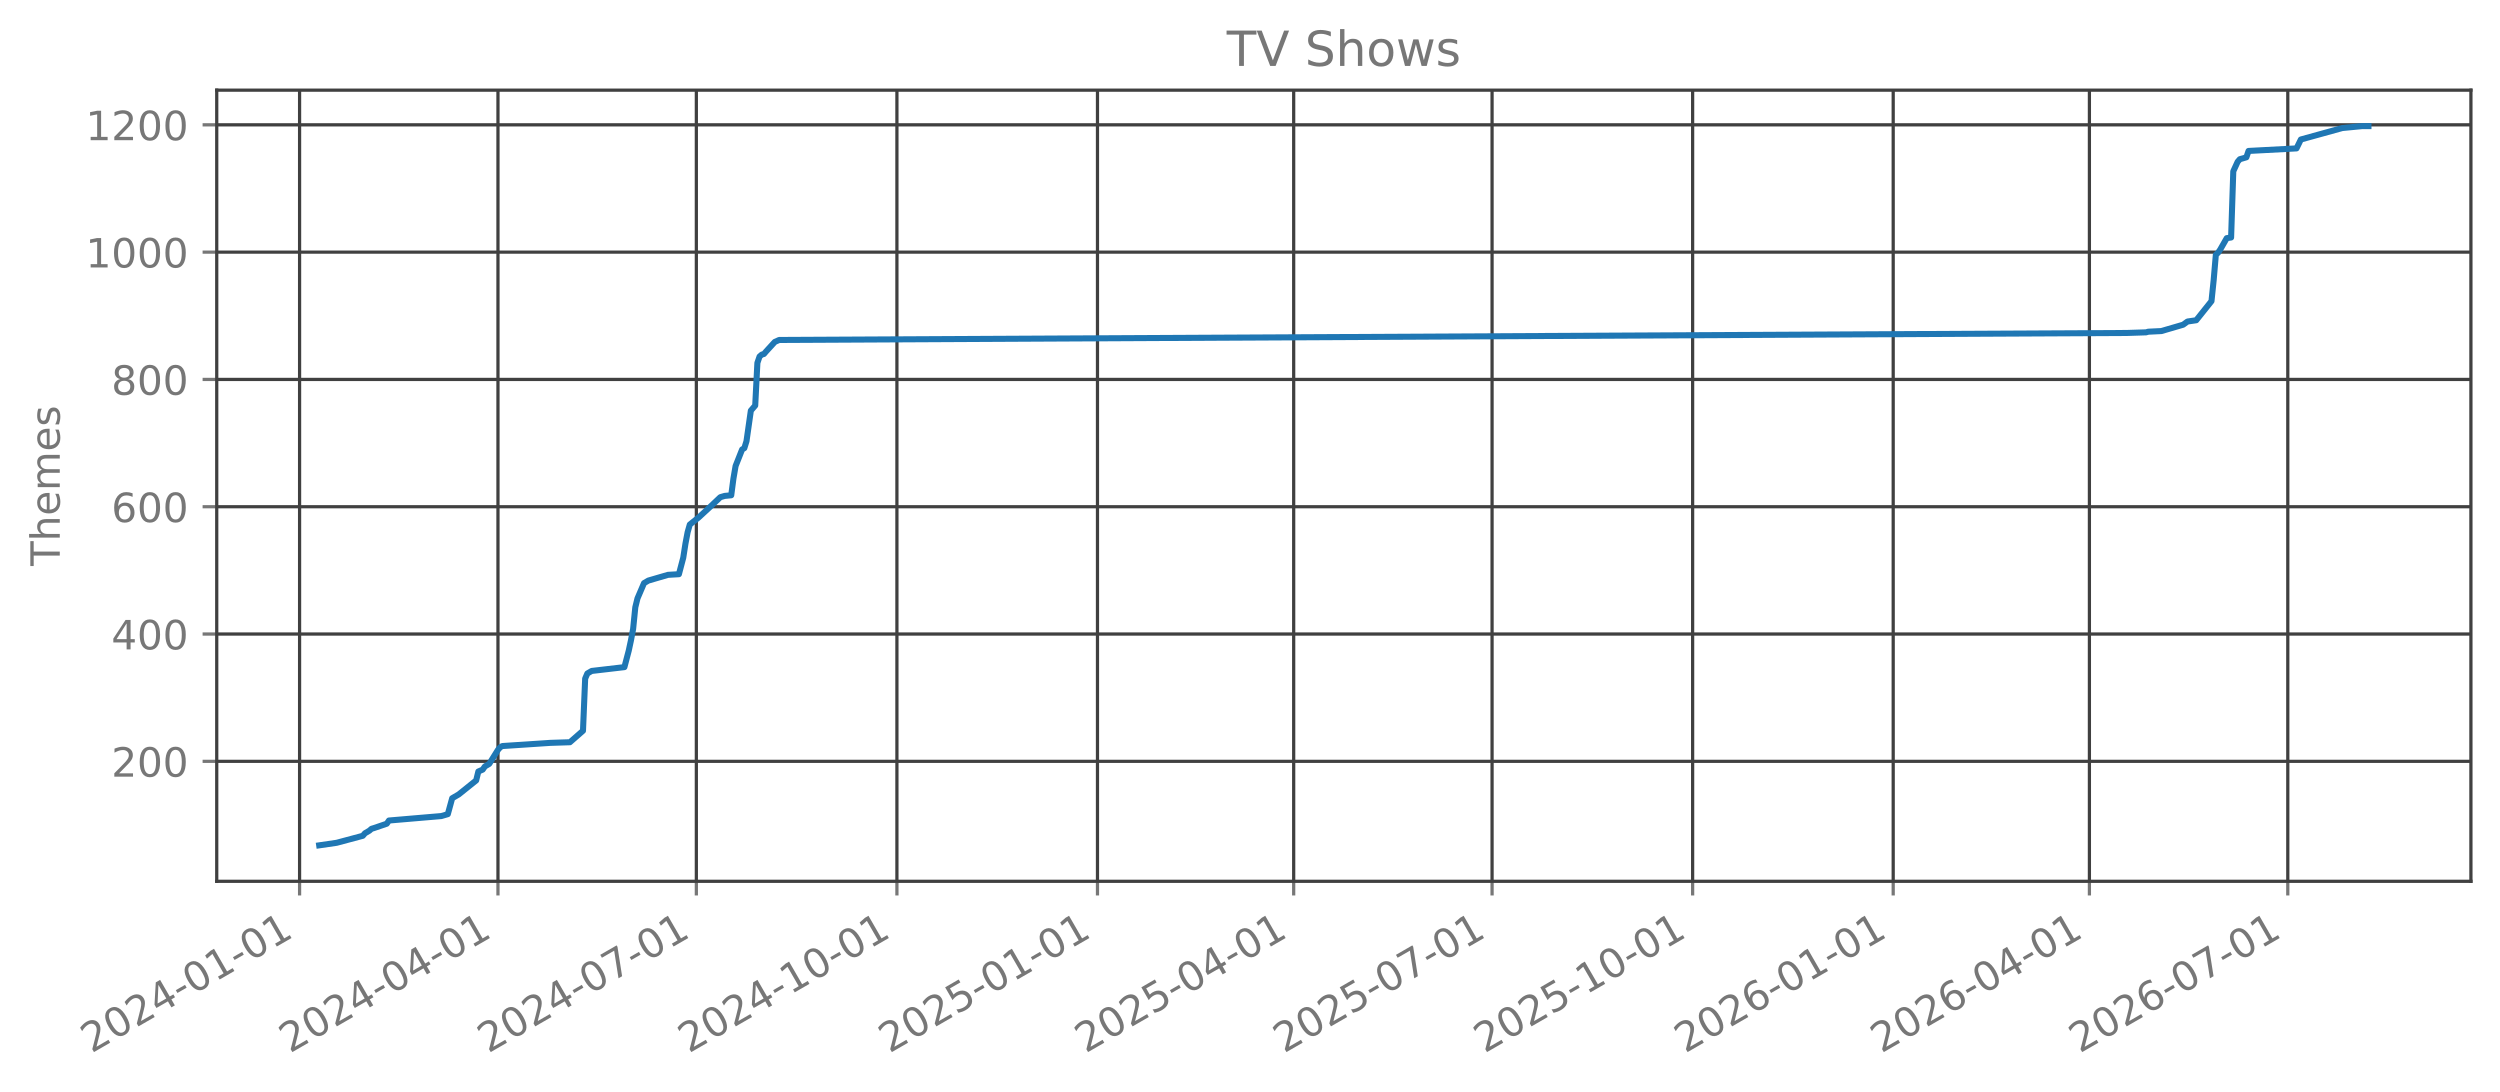
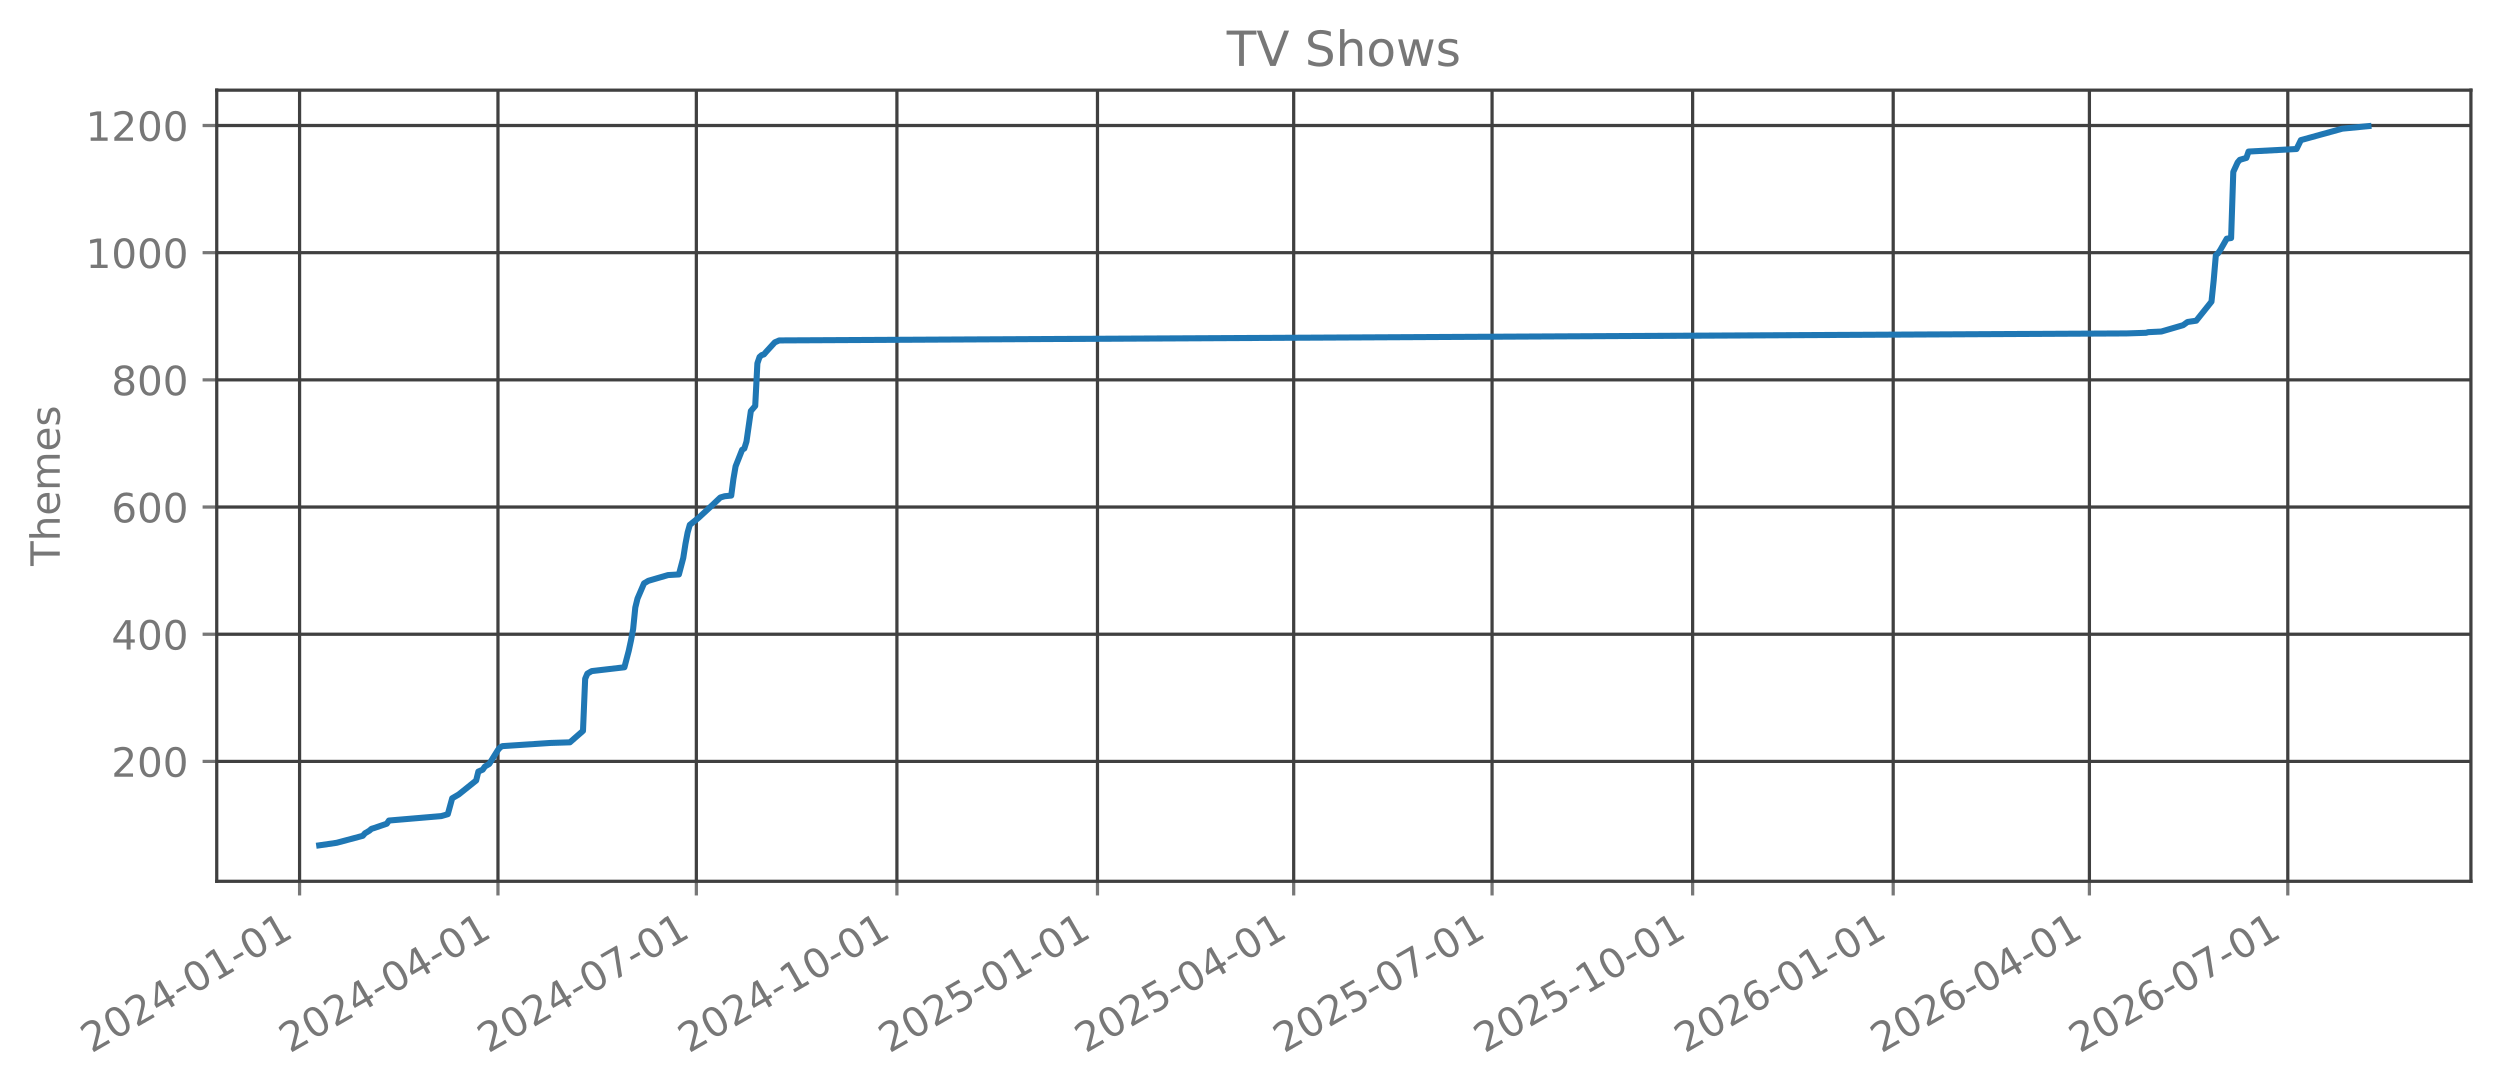
<svg xmlns="http://www.w3.org/2000/svg" xmlns:xlink="http://www.w3.org/1999/xlink" width="618.851pt" height="270.076pt" viewBox="0 0 618.851 270.076" version="1.1">
  <defs>
    <style type="text/css">*{stroke-linejoin: round; stroke-linecap: butt}</style>
  </defs>
  <g id="figure_1">
    <g id="patch_1">
      <path d="M 0 270.076  L 618.851 270.076  L 618.851 -0  L 0 -0  L 0 270.076  z " style="fill: none; opacity: 0" />
    </g>
    <g id="axes_1">
      <g id="patch_2">
        <path d="M 53.651 218.158  L 611.651 218.158  L 611.651 22.318  L 53.651 22.318  L 53.651 218.158  z " style="fill: none; opacity: 0" />
      </g>
      <g id="matplotlib.axis_1">
        <g id="xtick_1">
          <g id="line2d_1">
-             <path d="M 74.158 218.158  L 74.158 22.318  " clip-path="url(#p94751a7f54)" style="fill: none; stroke: #404040; stroke-width: 0.8; stroke-linecap: square" />
+             <path d="M 74.158 218.158  L 74.158 22.318  " clip-path="url(#pb9411ba338)" style="fill: none; stroke: #404040; stroke-width: 0.8; stroke-linecap: square" />
          </g>
          <g id="line2d_2">
            <defs>
-               <path id="me06cb12d70" d="M 0 0  L 0 3.5  " style="stroke: #777777; stroke-width: 0.8" />
+               <path id="m8f388206f5" d="M 0 0  L 0 3.5  " style="stroke: #777777; stroke-width: 0.8" />
            </defs>
            <g>
-               <use xlink:href="#me06cb12d70" x="74.158" y="218.158" style="fill: #777777; stroke: #777777; stroke-width: 0.8" />
+               <use xlink:href="#m8f388206f5" x="74.158" y="218.158" style="fill: #777777; stroke: #777777; stroke-width: 0.8" />
            </g>
          </g>
          <g id="text_1">
            <g style="fill: #777777" transform="translate(22.62677 260.7957) rotate(-30) scale(0.1 -0.1)">
              <defs>
                <path id="DejaVuSans-15" d="M 1228 531  L 3431 531  L 3431 0  L 469 0  L 469 531  Q 828 903 1448 1529  Q 2069 2156 2228 2338  Q 2531 2678 2651 2914  Q 2772 3150 2772 3378  Q 2772 3750 2511 3984  Q 2250 4219 1831 4219  Q 1534 4219 1204 4116  Q 875 4013 500 3803  L 500 4441  Q 881 4594 1212 4672  Q 1544 4750 1819 4750  Q 2544 4750 2975 4387  Q 3406 4025 3406 3419  Q 3406 3131 3298 2873  Q 3191 2616 2906 2266  Q 2828 2175 2409 1742  Q 1991 1309 1228 531  z " transform="scale(0.015625)" />
                <path id="DejaVuSans-13" d="M 2034 4250  Q 1547 4250 1301 3770  Q 1056 3291 1056 2328  Q 1056 1369 1301 889  Q 1547 409 2034 409  Q 2525 409 2770 889  Q 3016 1369 3016 2328  Q 3016 3291 2770 3770  Q 2525 4250 2034 4250  z M 2034 4750  Q 2819 4750 3233 4129  Q 3647 3509 3647 2328  Q 3647 1150 3233 529  Q 2819 -91 2034 -91  Q 1250 -91 836 529  Q 422 1150 422 2328  Q 422 3509 836 4129  Q 1250 4750 2034 4750  z " transform="scale(0.015625)" />
                <path id="DejaVuSans-17" d="M 2419 4116  L 825 1625  L 2419 1625  L 2419 4116  z M 2253 4666  L 3047 4666  L 3047 1625  L 3713 1625  L 3713 1100  L 3047 1100  L 3047 0  L 2419 0  L 2419 1100  L 313 1100  L 313 1709  L 2253 4666  z " transform="scale(0.015625)" />
                <path id="DejaVuSans-10" d="M 313 2009  L 1997 2009  L 1997 1497  L 313 1497  L 313 2009  z " transform="scale(0.015625)" />
                <path id="DejaVuSans-14" d="M 794 531  L 1825 531  L 1825 4091  L 703 3866  L 703 4441  L 1819 4666  L 2450 4666  L 2450 531  L 3481 531  L 3481 0  L 794 0  L 794 531  z " transform="scale(0.015625)" />
              </defs>
              <use xlink:href="#DejaVuSans-15" />
              <use xlink:href="#DejaVuSans-13" transform="translate(63.625 0)" />
              <use xlink:href="#DejaVuSans-15" transform="translate(127.25 0)" />
              <use xlink:href="#DejaVuSans-17" transform="translate(190.875 0)" />
              <use xlink:href="#DejaVuSans-10" transform="translate(254.5 0)" />
              <use xlink:href="#DejaVuSans-13" transform="translate(290.5781 0)" />
              <use xlink:href="#DejaVuSans-14" transform="translate(354.2031 0)" />
              <use xlink:href="#DejaVuSans-10" transform="translate(417.8281 0)" />
              <use xlink:href="#DejaVuSans-13" transform="translate(453.9062 0)" />
              <use xlink:href="#DejaVuSans-14" transform="translate(517.5312 0)" />
            </g>
          </g>
        </g>
        <g id="xtick_2">
          <g id="line2d_3">
-             <path d="M 123.266 218.158  L 123.266 22.318  " clip-path="url(#p94751a7f54)" style="fill: none; stroke: #404040; stroke-width: 0.8; stroke-linecap: square" />
+             <path d="M 123.266 218.158  L 123.266 22.318  " clip-path="url(#pb9411ba338)" style="fill: none; stroke: #404040; stroke-width: 0.8; stroke-linecap: square" />
          </g>
          <g id="line2d_4">
            <g>
-               <use xlink:href="#me06cb12d70" x="123.266" y="218.158" style="fill: #777777; stroke: #777777; stroke-width: 0.8" />
+               <use xlink:href="#m8f388206f5" x="123.266" y="218.158" style="fill: #777777; stroke: #777777; stroke-width: 0.8" />
            </g>
          </g>
          <g id="text_2">
            <g style="fill: #777777" transform="translate(71.73509 260.7957) rotate(-30) scale(0.1 -0.1)">
              <use xlink:href="#DejaVuSans-15" />
              <use xlink:href="#DejaVuSans-13" transform="translate(63.625 0)" />
              <use xlink:href="#DejaVuSans-15" transform="translate(127.25 0)" />
              <use xlink:href="#DejaVuSans-17" transform="translate(190.875 0)" />
              <use xlink:href="#DejaVuSans-10" transform="translate(254.5 0)" />
              <use xlink:href="#DejaVuSans-13" transform="translate(290.5781 0)" />
              <use xlink:href="#DejaVuSans-17" transform="translate(354.2031 0)" />
              <use xlink:href="#DejaVuSans-10" transform="translate(417.8281 0)" />
              <use xlink:href="#DejaVuSans-13" transform="translate(453.9062 0)" />
              <use xlink:href="#DejaVuSans-14" transform="translate(517.5312 0)" />
            </g>
          </g>
        </g>
        <g id="xtick_3">
          <g id="line2d_5">
-             <path d="M 172.374 218.158  L 172.374 22.318  " clip-path="url(#p94751a7f54)" style="fill: none; stroke: #404040; stroke-width: 0.8; stroke-linecap: square" />
+             <path d="M 172.374 218.158  L 172.374 22.318  " clip-path="url(#pb9411ba338)" style="fill: none; stroke: #404040; stroke-width: 0.8; stroke-linecap: square" />
          </g>
          <g id="line2d_6">
            <g>
-               <use xlink:href="#me06cb12d70" x="172.374" y="218.158" style="fill: #777777; stroke: #777777; stroke-width: 0.8" />
+               <use xlink:href="#m8f388206f5" x="172.374" y="218.158" style="fill: #777777; stroke: #777777; stroke-width: 0.8" />
            </g>
          </g>
          <g id="text_3">
            <g style="fill: #777777" transform="translate(120.8434 260.7957) rotate(-30) scale(0.1 -0.1)">
              <defs>
                <path id="DejaVuSans-1a" d="M 525 4666  L 3525 4666  L 3525 4397  L 1831 0  L 1172 0  L 2766 4134  L 525 4134  L 525 4666  z " transform="scale(0.015625)" />
              </defs>
              <use xlink:href="#DejaVuSans-15" />
              <use xlink:href="#DejaVuSans-13" transform="translate(63.625 0)" />
              <use xlink:href="#DejaVuSans-15" transform="translate(127.25 0)" />
              <use xlink:href="#DejaVuSans-17" transform="translate(190.875 0)" />
              <use xlink:href="#DejaVuSans-10" transform="translate(254.5 0)" />
              <use xlink:href="#DejaVuSans-13" transform="translate(290.5781 0)" />
              <use xlink:href="#DejaVuSans-1a" transform="translate(354.2031 0)" />
              <use xlink:href="#DejaVuSans-10" transform="translate(417.8281 0)" />
              <use xlink:href="#DejaVuSans-13" transform="translate(453.9062 0)" />
              <use xlink:href="#DejaVuSans-14" transform="translate(517.5312 0)" />
            </g>
          </g>
        </g>
        <g id="xtick_4">
          <g id="line2d_7">
-             <path d="M 222.022 218.158  L 222.022 22.318  " clip-path="url(#p94751a7f54)" style="fill: none; stroke: #404040; stroke-width: 0.8; stroke-linecap: square" />
+             <path d="M 222.022 218.158  L 222.022 22.318  " clip-path="url(#pb9411ba338)" style="fill: none; stroke: #404040; stroke-width: 0.8; stroke-linecap: square" />
          </g>
          <g id="line2d_8">
            <g>
-               <use xlink:href="#me06cb12d70" x="222.022" y="218.158" style="fill: #777777; stroke: #777777; stroke-width: 0.8" />
+               <use xlink:href="#m8f388206f5" x="222.022" y="218.158" style="fill: #777777; stroke: #777777; stroke-width: 0.8" />
            </g>
          </g>
          <g id="text_4">
            <g style="fill: #777777" transform="translate(170.4914 260.7957) rotate(-30) scale(0.1 -0.1)">
              <use xlink:href="#DejaVuSans-15" />
              <use xlink:href="#DejaVuSans-13" transform="translate(63.625 0)" />
              <use xlink:href="#DejaVuSans-15" transform="translate(127.25 0)" />
              <use xlink:href="#DejaVuSans-17" transform="translate(190.875 0)" />
              <use xlink:href="#DejaVuSans-10" transform="translate(254.5 0)" />
              <use xlink:href="#DejaVuSans-14" transform="translate(290.5781 0)" />
              <use xlink:href="#DejaVuSans-13" transform="translate(354.2031 0)" />
              <use xlink:href="#DejaVuSans-10" transform="translate(417.8281 0)" />
              <use xlink:href="#DejaVuSans-13" transform="translate(453.9062 0)" />
              <use xlink:href="#DejaVuSans-14" transform="translate(517.5312 0)" />
            </g>
          </g>
        </g>
        <g id="xtick_5">
          <g id="line2d_9">
-             <path d="M 271.67 218.158  L 271.67 22.318  " clip-path="url(#p94751a7f54)" style="fill: none; stroke: #404040; stroke-width: 0.8; stroke-linecap: square" />
+             <path d="M 271.67 218.158  L 271.67 22.318  " clip-path="url(#pb9411ba338)" style="fill: none; stroke: #404040; stroke-width: 0.8; stroke-linecap: square" />
          </g>
          <g id="line2d_10">
            <g>
-               <use xlink:href="#me06cb12d70" x="271.67" y="218.158" style="fill: #777777; stroke: #777777; stroke-width: 0.8" />
+               <use xlink:href="#m8f388206f5" x="271.67" y="218.158" style="fill: #777777; stroke: #777777; stroke-width: 0.8" />
            </g>
          </g>
          <g id="text_5">
            <g style="fill: #777777" transform="translate(220.1393 260.7957) rotate(-30) scale(0.1 -0.1)">
              <defs>
                <path id="DejaVuSans-18" d="M 691 4666  L 3169 4666  L 3169 4134  L 1269 4134  L 1269 2991  Q 1406 3038 1543 3061  Q 1681 3084 1819 3084  Q 2600 3084 3056 2656  Q 3513 2228 3513 1497  Q 3513 744 3044 326  Q 2575 -91 1722 -91  Q 1428 -91 1123 -41  Q 819 9 494 109  L 494 744  Q 775 591 1075 516  Q 1375 441 1709 441  Q 2250 441 2565 725  Q 2881 1009 2881 1497  Q 2881 1984 2565 2268  Q 2250 2553 1709 2553  Q 1456 2553 1204 2497  Q 953 2441 691 2322  L 691 4666  z " transform="scale(0.015625)" />
              </defs>
              <use xlink:href="#DejaVuSans-15" />
              <use xlink:href="#DejaVuSans-13" transform="translate(63.625 0)" />
              <use xlink:href="#DejaVuSans-15" transform="translate(127.25 0)" />
              <use xlink:href="#DejaVuSans-18" transform="translate(190.875 0)" />
              <use xlink:href="#DejaVuSans-10" transform="translate(254.5 0)" />
              <use xlink:href="#DejaVuSans-13" transform="translate(290.5781 0)" />
              <use xlink:href="#DejaVuSans-14" transform="translate(354.2031 0)" />
              <use xlink:href="#DejaVuSans-10" transform="translate(417.8281 0)" />
              <use xlink:href="#DejaVuSans-13" transform="translate(453.9062 0)" />
              <use xlink:href="#DejaVuSans-14" transform="translate(517.5312 0)" />
            </g>
          </g>
        </g>
        <g id="xtick_6">
          <g id="line2d_11">
-             <path d="M 320.239 218.158  L 320.239 22.318  " clip-path="url(#p94751a7f54)" style="fill: none; stroke: #404040; stroke-width: 0.8; stroke-linecap: square" />
+             <path d="M 320.239 218.158  L 320.239 22.318  " clip-path="url(#pb9411ba338)" style="fill: none; stroke: #404040; stroke-width: 0.8; stroke-linecap: square" />
          </g>
          <g id="line2d_12">
            <g>
-               <use xlink:href="#me06cb12d70" x="320.239" y="218.158" style="fill: #777777; stroke: #777777; stroke-width: 0.8" />
+               <use xlink:href="#m8f388206f5" x="320.239" y="218.158" style="fill: #777777; stroke: #777777; stroke-width: 0.8" />
            </g>
          </g>
          <g id="text_6">
            <g style="fill: #777777" transform="translate(268.708 260.7957) rotate(-30) scale(0.1 -0.1)">
              <use xlink:href="#DejaVuSans-15" />
              <use xlink:href="#DejaVuSans-13" transform="translate(63.625 0)" />
              <use xlink:href="#DejaVuSans-15" transform="translate(127.25 0)" />
              <use xlink:href="#DejaVuSans-18" transform="translate(190.875 0)" />
              <use xlink:href="#DejaVuSans-10" transform="translate(254.5 0)" />
              <use xlink:href="#DejaVuSans-13" transform="translate(290.5781 0)" />
              <use xlink:href="#DejaVuSans-17" transform="translate(354.2031 0)" />
              <use xlink:href="#DejaVuSans-10" transform="translate(417.8281 0)" />
              <use xlink:href="#DejaVuSans-13" transform="translate(453.9062 0)" />
              <use xlink:href="#DejaVuSans-14" transform="translate(517.5312 0)" />
            </g>
          </g>
        </g>
        <g id="xtick_7">
          <g id="line2d_13">
-             <path d="M 369.347 218.158  L 369.347 22.318  " clip-path="url(#p94751a7f54)" style="fill: none; stroke: #404040; stroke-width: 0.8; stroke-linecap: square" />
+             <path d="M 369.347 218.158  L 369.347 22.318  " clip-path="url(#pb9411ba338)" style="fill: none; stroke: #404040; stroke-width: 0.8; stroke-linecap: square" />
          </g>
          <g id="line2d_14">
            <g>
-               <use xlink:href="#me06cb12d70" x="369.347" y="218.158" style="fill: #777777; stroke: #777777; stroke-width: 0.8" />
+               <use xlink:href="#m8f388206f5" x="369.347" y="218.158" style="fill: #777777; stroke: #777777; stroke-width: 0.8" />
            </g>
          </g>
          <g id="text_7">
            <g style="fill: #777777" transform="translate(317.8163 260.7957) rotate(-30) scale(0.1 -0.1)">
              <use xlink:href="#DejaVuSans-15" />
              <use xlink:href="#DejaVuSans-13" transform="translate(63.625 0)" />
              <use xlink:href="#DejaVuSans-15" transform="translate(127.25 0)" />
              <use xlink:href="#DejaVuSans-18" transform="translate(190.875 0)" />
              <use xlink:href="#DejaVuSans-10" transform="translate(254.5 0)" />
              <use xlink:href="#DejaVuSans-13" transform="translate(290.5781 0)" />
              <use xlink:href="#DejaVuSans-1a" transform="translate(354.2031 0)" />
              <use xlink:href="#DejaVuSans-10" transform="translate(417.8281 0)" />
              <use xlink:href="#DejaVuSans-13" transform="translate(453.9062 0)" />
              <use xlink:href="#DejaVuSans-14" transform="translate(517.5312 0)" />
            </g>
          </g>
        </g>
        <g id="xtick_8">
          <g id="line2d_15">
-             <path d="M 418.995 218.158  L 418.995 22.318  " clip-path="url(#p94751a7f54)" style="fill: none; stroke: #404040; stroke-width: 0.8; stroke-linecap: square" />
+             <path d="M 418.995 218.158  L 418.995 22.318  " clip-path="url(#pb9411ba338)" style="fill: none; stroke: #404040; stroke-width: 0.8; stroke-linecap: square" />
          </g>
          <g id="line2d_16">
            <g>
-               <use xlink:href="#me06cb12d70" x="418.995" y="218.158" style="fill: #777777; stroke: #777777; stroke-width: 0.8" />
+               <use xlink:href="#m8f388206f5" x="418.995" y="218.158" style="fill: #777777; stroke: #777777; stroke-width: 0.8" />
            </g>
          </g>
          <g id="text_8">
            <g style="fill: #777777" transform="translate(367.4643 260.7957) rotate(-30) scale(0.1 -0.1)">
              <use xlink:href="#DejaVuSans-15" />
              <use xlink:href="#DejaVuSans-13" transform="translate(63.625 0)" />
              <use xlink:href="#DejaVuSans-15" transform="translate(127.25 0)" />
              <use xlink:href="#DejaVuSans-18" transform="translate(190.875 0)" />
              <use xlink:href="#DejaVuSans-10" transform="translate(254.5 0)" />
              <use xlink:href="#DejaVuSans-14" transform="translate(290.5781 0)" />
              <use xlink:href="#DejaVuSans-13" transform="translate(354.2031 0)" />
              <use xlink:href="#DejaVuSans-10" transform="translate(417.8281 0)" />
              <use xlink:href="#DejaVuSans-13" transform="translate(453.9062 0)" />
              <use xlink:href="#DejaVuSans-14" transform="translate(517.5312 0)" />
            </g>
          </g>
        </g>
        <g id="xtick_9">
          <g id="line2d_17">
-             <path d="M 468.643 218.158  L 468.643 22.318  " clip-path="url(#p94751a7f54)" style="fill: none; stroke: #404040; stroke-width: 0.8; stroke-linecap: square" />
+             <path d="M 468.643 218.158  L 468.643 22.318  " clip-path="url(#pb9411ba338)" style="fill: none; stroke: #404040; stroke-width: 0.8; stroke-linecap: square" />
          </g>
          <g id="line2d_18">
            <g>
-               <use xlink:href="#me06cb12d70" x="468.643" y="218.158" style="fill: #777777; stroke: #777777; stroke-width: 0.8" />
+               <use xlink:href="#m8f388206f5" x="468.643" y="218.158" style="fill: #777777; stroke: #777777; stroke-width: 0.8" />
            </g>
          </g>
          <g id="text_9">
            <g style="fill: #777777" transform="translate(417.1123 260.7957) rotate(-30) scale(0.1 -0.1)">
              <defs>
                <path id="DejaVuSans-19" d="M 2113 2584  Q 1688 2584 1439 2293  Q 1191 2003 1191 1497  Q 1191 994 1439 701  Q 1688 409 2113 409  Q 2538 409 2786 701  Q 3034 994 3034 1497  Q 3034 2003 2786 2293  Q 2538 2584 2113 2584  z M 3366 4563  L 3366 3988  Q 3128 4100 2886 4159  Q 2644 4219 2406 4219  Q 1781 4219 1451 3797  Q 1122 3375 1075 2522  Q 1259 2794 1537 2939  Q 1816 3084 2150 3084  Q 2853 3084 3261 2657  Q 3669 2231 3669 1497  Q 3669 778 3244 343  Q 2819 -91 2113 -91  Q 1303 -91 875 529  Q 447 1150 447 2328  Q 447 3434 972 4092  Q 1497 4750 2381 4750  Q 2619 4750 2861 4703  Q 3103 4656 3366 4563  z " transform="scale(0.015625)" />
              </defs>
              <use xlink:href="#DejaVuSans-15" />
              <use xlink:href="#DejaVuSans-13" transform="translate(63.625 0)" />
              <use xlink:href="#DejaVuSans-15" transform="translate(127.25 0)" />
              <use xlink:href="#DejaVuSans-19" transform="translate(190.875 0)" />
              <use xlink:href="#DejaVuSans-10" transform="translate(254.5 0)" />
              <use xlink:href="#DejaVuSans-13" transform="translate(290.5781 0)" />
              <use xlink:href="#DejaVuSans-14" transform="translate(354.2031 0)" />
              <use xlink:href="#DejaVuSans-10" transform="translate(417.8281 0)" />
              <use xlink:href="#DejaVuSans-13" transform="translate(453.9062 0)" />
              <use xlink:href="#DejaVuSans-14" transform="translate(517.5312 0)" />
            </g>
          </g>
        </g>
        <g id="xtick_10">
          <g id="line2d_19">
-             <path d="M 517.212 218.158  L 517.212 22.318  " clip-path="url(#p94751a7f54)" style="fill: none; stroke: #404040; stroke-width: 0.8; stroke-linecap: square" />
+             <path d="M 517.212 218.158  L 517.212 22.318  " clip-path="url(#pb9411ba338)" style="fill: none; stroke: #404040; stroke-width: 0.8; stroke-linecap: square" />
          </g>
          <g id="line2d_20">
            <g>
-               <use xlink:href="#me06cb12d70" x="517.212" y="218.158" style="fill: #777777; stroke: #777777; stroke-width: 0.8" />
+               <use xlink:href="#m8f388206f5" x="517.212" y="218.158" style="fill: #777777; stroke: #777777; stroke-width: 0.8" />
            </g>
          </g>
          <g id="text_10">
            <g style="fill: #777777" transform="translate(465.6809 260.7957) rotate(-30) scale(0.1 -0.1)">
              <use xlink:href="#DejaVuSans-15" />
              <use xlink:href="#DejaVuSans-13" transform="translate(63.625 0)" />
              <use xlink:href="#DejaVuSans-15" transform="translate(127.25 0)" />
              <use xlink:href="#DejaVuSans-19" transform="translate(190.875 0)" />
              <use xlink:href="#DejaVuSans-10" transform="translate(254.5 0)" />
              <use xlink:href="#DejaVuSans-13" transform="translate(290.5781 0)" />
              <use xlink:href="#DejaVuSans-17" transform="translate(354.2031 0)" />
              <use xlink:href="#DejaVuSans-10" transform="translate(417.8281 0)" />
              <use xlink:href="#DejaVuSans-13" transform="translate(453.9062 0)" />
              <use xlink:href="#DejaVuSans-14" transform="translate(517.5312 0)" />
            </g>
          </g>
        </g>
        <g id="xtick_11">
          <g id="line2d_21">
-             <path d="M 566.32 218.158  L 566.32 22.318  " clip-path="url(#p94751a7f54)" style="fill: none; stroke: #404040; stroke-width: 0.8; stroke-linecap: square" />
+             <path d="M 566.32 218.158  L 566.32 22.318  " clip-path="url(#pb9411ba338)" style="fill: none; stroke: #404040; stroke-width: 0.8; stroke-linecap: square" />
          </g>
          <g id="line2d_22">
            <g>
-               <use xlink:href="#me06cb12d70" x="566.32" y="218.158" style="fill: #777777; stroke: #777777; stroke-width: 0.8" />
+               <use xlink:href="#m8f388206f5" x="566.32" y="218.158" style="fill: #777777; stroke: #777777; stroke-width: 0.8" />
            </g>
          </g>
          <g id="text_11">
            <g style="fill: #777777" transform="translate(514.7892 260.7957) rotate(-30) scale(0.1 -0.1)">
              <use xlink:href="#DejaVuSans-15" />
              <use xlink:href="#DejaVuSans-13" transform="translate(63.625 0)" />
              <use xlink:href="#DejaVuSans-15" transform="translate(127.25 0)" />
              <use xlink:href="#DejaVuSans-19" transform="translate(190.875 0)" />
              <use xlink:href="#DejaVuSans-10" transform="translate(254.5 0)" />
              <use xlink:href="#DejaVuSans-13" transform="translate(290.5781 0)" />
              <use xlink:href="#DejaVuSans-1a" transform="translate(354.2031 0)" />
              <use xlink:href="#DejaVuSans-10" transform="translate(417.8281 0)" />
              <use xlink:href="#DejaVuSans-13" transform="translate(453.9062 0)" />
              <use xlink:href="#DejaVuSans-14" transform="translate(517.5312 0)" />
            </g>
          </g>
        </g>
      </g>
      <g id="matplotlib.axis_2">
        <g id="ytick_1">
          <g id="line2d_23">
-             <path d="M 53.651 188.459  L 611.651 188.459  " clip-path="url(#p94751a7f54)" style="fill: none; stroke: #404040; stroke-width: 0.8; stroke-linecap: square" />
+             <path d="M 53.651 188.478  L 611.651 188.478  " clip-path="url(#pb9411ba338)" style="fill: none; stroke: #404040; stroke-width: 0.8; stroke-linecap: square" />
          </g>
          <g id="line2d_24">
            <defs>
-               <path id="m563d25a6b6" d="M 0 0  L -3.5 0  " style="stroke: #777777; stroke-width: 0.8" />
+               <path id="m1d74de0da1" d="M 0 0  L -3.5 0  " style="stroke: #777777; stroke-width: 0.8" />
            </defs>
            <g>
-               <use xlink:href="#m563d25a6b6" x="53.651" y="188.459" style="fill: #777777; stroke: #777777; stroke-width: 0.8" />
+               <use xlink:href="#m1d74de0da1" x="53.651" y="188.478" style="fill: #777777; stroke: #777777; stroke-width: 0.8" />
            </g>
          </g>
          <g id="text_12">
-             <g style="fill: #777777" transform="translate(27.56328 192.258) scale(0.1 -0.1)">
+             <g style="fill: #777777" transform="translate(27.56328 192.2764) scale(0.1 -0.1)">
              <use xlink:href="#DejaVuSans-15" />
              <use xlink:href="#DejaVuSans-13" transform="translate(63.625 0)" />
              <use xlink:href="#DejaVuSans-13" transform="translate(127.25 0)" />
            </g>
          </g>
        </g>
        <g id="ytick_2">
          <g id="line2d_25">
-             <path d="M 53.651 156.948  L 611.651 156.948  " clip-path="url(#p94751a7f54)" style="fill: none; stroke: #404040; stroke-width: 0.8; stroke-linecap: square" />
+             <path d="M 53.651 156.995  L 611.651 156.995  " clip-path="url(#pb9411ba338)" style="fill: none; stroke: #404040; stroke-width: 0.8; stroke-linecap: square" />
          </g>
          <g id="line2d_26">
            <g>
-               <use xlink:href="#m563d25a6b6" x="53.651" y="156.948" style="fill: #777777; stroke: #777777; stroke-width: 0.8" />
+               <use xlink:href="#m1d74de0da1" x="53.651" y="156.995" style="fill: #777777; stroke: #777777; stroke-width: 0.8" />
            </g>
          </g>
          <g id="text_13">
-             <g style="fill: #777777" transform="translate(27.56328 160.7471) scale(0.1 -0.1)">
+             <g style="fill: #777777" transform="translate(27.56328 160.7934) scale(0.1 -0.1)">
              <use xlink:href="#DejaVuSans-17" />
              <use xlink:href="#DejaVuSans-13" transform="translate(63.625 0)" />
              <use xlink:href="#DejaVuSans-13" transform="translate(127.25 0)" />
            </g>
          </g>
        </g>
        <g id="ytick_3">
          <g id="line2d_27">
-             <path d="M 53.651 125.437  L 611.651 125.437  " clip-path="url(#p94751a7f54)" style="fill: none; stroke: #404040; stroke-width: 0.8; stroke-linecap: square" />
+             <path d="M 53.651 125.512  L 611.651 125.512  " clip-path="url(#pb9411ba338)" style="fill: none; stroke: #404040; stroke-width: 0.8; stroke-linecap: square" />
          </g>
          <g id="line2d_28">
            <g>
-               <use xlink:href="#m563d25a6b6" x="53.651" y="125.437" style="fill: #777777; stroke: #777777; stroke-width: 0.8" />
+               <use xlink:href="#m1d74de0da1" x="53.651" y="125.512" style="fill: #777777; stroke: #777777; stroke-width: 0.8" />
            </g>
          </g>
          <g id="text_14">
-             <g style="fill: #777777" transform="translate(27.56328 129.2362) scale(0.1 -0.1)">
+             <g style="fill: #777777" transform="translate(27.56328 129.3104) scale(0.1 -0.1)">
              <use xlink:href="#DejaVuSans-19" />
              <use xlink:href="#DejaVuSans-13" transform="translate(63.625 0)" />
              <use xlink:href="#DejaVuSans-13" transform="translate(127.25 0)" />
            </g>
          </g>
        </g>
        <g id="ytick_4">
          <g id="line2d_29">
-             <path d="M 53.651 93.927  L 611.651 93.927  " clip-path="url(#p94751a7f54)" style="fill: none; stroke: #404040; stroke-width: 0.8; stroke-linecap: square" />
+             <path d="M 53.651 94.029  L 611.651 94.029  " clip-path="url(#pb9411ba338)" style="fill: none; stroke: #404040; stroke-width: 0.8; stroke-linecap: square" />
          </g>
          <g id="line2d_30">
            <g>
-               <use xlink:href="#m563d25a6b6" x="53.651" y="93.927" style="fill: #777777; stroke: #777777; stroke-width: 0.8" />
+               <use xlink:href="#m1d74de0da1" x="53.651" y="94.029" style="fill: #777777; stroke: #777777; stroke-width: 0.8" />
            </g>
          </g>
          <g id="text_15">
-             <g style="fill: #777777" transform="translate(27.56328 97.72538) scale(0.1 -0.1)">
+             <g style="fill: #777777" transform="translate(27.56328 97.82736) scale(0.1 -0.1)">
              <defs>
                <path id="DejaVuSans-1b" d="M 2034 2216  Q 1584 2216 1326 1975  Q 1069 1734 1069 1313  Q 1069 891 1326 650  Q 1584 409 2034 409  Q 2484 409 2743 651  Q 3003 894 3003 1313  Q 3003 1734 2745 1975  Q 2488 2216 2034 2216  z M 1403 2484  Q 997 2584 770 2862  Q 544 3141 544 3541  Q 544 4100 942 4425  Q 1341 4750 2034 4750  Q 2731 4750 3128 4425  Q 3525 4100 3525 3541  Q 3525 3141 3298 2862  Q 3072 2584 2669 2484  Q 3125 2378 3379 2068  Q 3634 1759 3634 1313  Q 3634 634 3220 271  Q 2806 -91 2034 -91  Q 1263 -91 848 271  Q 434 634 434 1313  Q 434 1759 690 2068  Q 947 2378 1403 2484  z M 1172 3481  Q 1172 3119 1398 2916  Q 1625 2713 2034 2713  Q 2441 2713 2670 2916  Q 2900 3119 2900 3481  Q 2900 3844 2670 4047  Q 2441 4250 2034 4250  Q 1625 4250 1398 4047  Q 1172 3844 1172 3481  z " transform="scale(0.015625)" />
              </defs>
              <use xlink:href="#DejaVuSans-1b" />
              <use xlink:href="#DejaVuSans-13" transform="translate(63.625 0)" />
              <use xlink:href="#DejaVuSans-13" transform="translate(127.25 0)" />
            </g>
          </g>
        </g>
        <g id="ytick_5">
          <g id="line2d_31">
-             <path d="M 53.651 62.416  L 611.651 62.416  " clip-path="url(#p94751a7f54)" style="fill: none; stroke: #404040; stroke-width: 0.8; stroke-linecap: square" />
+             <path d="M 53.651 62.546  L 611.651 62.546  " clip-path="url(#pb9411ba338)" style="fill: none; stroke: #404040; stroke-width: 0.8; stroke-linecap: square" />
          </g>
          <g id="line2d_32">
            <g>
-               <use xlink:href="#m563d25a6b6" x="53.651" y="62.416" style="fill: #777777; stroke: #777777; stroke-width: 0.8" />
+               <use xlink:href="#m1d74de0da1" x="53.651" y="62.546" style="fill: #777777; stroke: #777777; stroke-width: 0.8" />
            </g>
          </g>
          <g id="text_16">
-             <g style="fill: #777777" transform="translate(21.20078 66.21452) scale(0.1 -0.1)">
+             <g style="fill: #777777" transform="translate(21.20078 66.34436) scale(0.1 -0.1)">
              <use xlink:href="#DejaVuSans-14" />
              <use xlink:href="#DejaVuSans-13" transform="translate(63.625 0)" />
              <use xlink:href="#DejaVuSans-13" transform="translate(127.25 0)" />
              <use xlink:href="#DejaVuSans-13" transform="translate(190.875 0)" />
            </g>
          </g>
        </g>
        <g id="ytick_6">
          <g id="line2d_33">
-             <path d="M 53.651 30.905  L 611.651 30.905  " clip-path="url(#p94751a7f54)" style="fill: none; stroke: #404040; stroke-width: 0.8; stroke-linecap: square" />
+             <path d="M 53.651 31.063  L 611.651 31.063  " clip-path="url(#pb9411ba338)" style="fill: none; stroke: #404040; stroke-width: 0.8; stroke-linecap: square" />
          </g>
          <g id="line2d_34">
            <g>
-               <use xlink:href="#m563d25a6b6" x="53.651" y="30.905" style="fill: #777777; stroke: #777777; stroke-width: 0.8" />
+               <use xlink:href="#m1d74de0da1" x="53.651" y="31.063" style="fill: #777777; stroke: #777777; stroke-width: 0.8" />
            </g>
          </g>
          <g id="text_17">
-             <g style="fill: #777777" transform="translate(21.20078 34.70366) scale(0.1 -0.1)">
+             <g style="fill: #777777" transform="translate(21.20078 34.86136) scale(0.1 -0.1)">
              <use xlink:href="#DejaVuSans-14" />
              <use xlink:href="#DejaVuSans-15" transform="translate(63.625 0)" />
              <use xlink:href="#DejaVuSans-13" transform="translate(127.25 0)" />
              <use xlink:href="#DejaVuSans-13" transform="translate(190.875 0)" />
            </g>
          </g>
        </g>
        <g id="text_18">
          <g style="fill: #777777" transform="translate(14.79844 140.0889) rotate(-90) scale(0.1 -0.1)">
            <defs>
              <path id="DejaVuSans-37" d="M -19 4666  L 3928 4666  L 3928 4134  L 2272 4134  L 2272 0  L 1638 0  L 1638 4134  L -19 4134  L -19 4666  z " transform="scale(0.015625)" />
              <path id="DejaVuSans-4b" d="M 3513 2113  L 3513 0  L 2938 0  L 2938 2094  Q 2938 2591 2744 2837  Q 2550 3084 2163 3084  Q 1697 3084 1428 2787  Q 1159 2491 1159 1978  L 1159 0  L 581 0  L 581 4863  L 1159 4863  L 1159 2956  Q 1366 3272 1645 3428  Q 1925 3584 2291 3584  Q 2894 3584 3203 3211  Q 3513 2838 3513 2113  z " transform="scale(0.015625)" />
              <path id="DejaVuSans-48" d="M 3597 1894  L 3597 1613  L 953 1613  Q 991 1019 1311 708  Q 1631 397 2203 397  Q 2534 397 2845 478  Q 3156 559 3463 722  L 3463 178  Q 3153 47 2828 -22  Q 2503 -91 2169 -91  Q 1331 -91 842 396  Q 353 884 353 1716  Q 353 2575 817 3079  Q 1281 3584 2069 3584  Q 2775 3584 3186 3129  Q 3597 2675 3597 1894  z M 3022 2063  Q 3016 2534 2758 2815  Q 2500 3097 2075 3097  Q 1594 3097 1305 2825  Q 1016 2553 972 2059  L 3022 2063  z " transform="scale(0.015625)" />
              <path id="DejaVuSans-50" d="M 3328 2828  Q 3544 3216 3844 3400  Q 4144 3584 4550 3584  Q 5097 3584 5394 3201  Q 5691 2819 5691 2113  L 5691 0  L 5113 0  L 5113 2094  Q 5113 2597 4934 2840  Q 4756 3084 4391 3084  Q 3944 3084 3684 2787  Q 3425 2491 3425 1978  L 3425 0  L 2847 0  L 2847 2094  Q 2847 2600 2669 2842  Q 2491 3084 2119 3084  Q 1678 3084 1418 2786  Q 1159 2488 1159 1978  L 1159 0  L 581 0  L 581 3500  L 1159 3500  L 1159 2956  Q 1356 3278 1631 3431  Q 1906 3584 2284 3584  Q 2666 3584 2933 3390  Q 3200 3197 3328 2828  z " transform="scale(0.015625)" />
              <path id="DejaVuSans-56" d="M 2834 3397  L 2834 2853  Q 2591 2978 2328 3040  Q 2066 3103 1784 3103  Q 1356 3103 1142 2972  Q 928 2841 928 2578  Q 928 2378 1081 2264  Q 1234 2150 1697 2047  L 1894 2003  Q 2506 1872 2764 1633  Q 3022 1394 3022 966  Q 3022 478 2636 193  Q 2250 -91 1575 -91  Q 1294 -91 989 -36  Q 684 19 347 128  L 347 722  Q 666 556 975 473  Q 1284 391 1588 391  Q 1994 391 2212 530  Q 2431 669 2431 922  Q 2431 1156 2273 1281  Q 2116 1406 1581 1522  L 1381 1569  Q 847 1681 609 1914  Q 372 2147 372 2553  Q 372 3047 722 3315  Q 1072 3584 1716 3584  Q 2034 3584 2315 3537  Q 2597 3491 2834 3397  z " transform="scale(0.015625)" />
            </defs>
            <use xlink:href="#DejaVuSans-37" />
            <use xlink:href="#DejaVuSans-4b" transform="translate(61.07812 0)" />
            <use xlink:href="#DejaVuSans-48" transform="translate(124.4531 0)" />
            <use xlink:href="#DejaVuSans-50" transform="translate(185.9844 0)" />
            <use xlink:href="#DejaVuSans-48" transform="translate(283.3906 0)" />
            <use xlink:href="#DejaVuSans-56" transform="translate(344.9219 0)" />
          </g>
        </g>
      </g>
      <g id="line2d_35">
-         <path d="M 79.014 209.256  L 83.332 208.626  L 89.807 206.893  L 90.347 206.263  L 91.426 205.633  L 91.966 205.16  L 92.506 205.002  L 95.744 203.899  L 96.283 203.112  L 109.235 202.009  L 110.854 201.536  L 111.933 197.597  L 113.552 196.652  L 117.869 193.186  L 118.409 190.98  L 119.488 190.507  L 120.028 189.72  L 121.107 189.089  L 123.266 185.623  L 123.806 184.993  L 124.345 184.678  L 136.218 183.89  L 141.074 183.733  L 144.312 180.897  L 144.852 167.977  L 145.392 166.717  L 145.931 166.402  L 146.471 166.086  L 154.566 165.141  L 155.645 161.045  L 156.185 158.524  L 156.724 155.688  L 157.264 150.331  L 157.804 148.125  L 159.423 144.344  L 160.502 143.714  L 165.359 142.296  L 168.057 142.138  L 169.136 138.042  L 169.676 134.576  L 170.216 131.74  L 170.755 129.849  L 172.914 128.116  L 176.152 125.122  L 178.31 123.074  L 178.85 122.917  L 179.39 122.759  L 181.009 122.601  L 181.548 118.505  L 182.088 115.354  L 183.707 111.258  L 184.247 110.942  L 184.786 109.209  L 185.865 101.647  L 186.945 100.386  L 187.484 89.83  L 188.024 88.255  L 188.564 87.782  L 189.103 87.624  L 189.643 86.994  L 191.802 84.631  L 192.881 84.158  L 526.386 82.425  L 531.243 82.268  L 531.782 82.11  L 535.02 81.952  L 538.798 80.85  L 539.337 80.692  L 540.417 80.377  L 541.496 79.589  L 543.655 79.274  L 547.432 74.547  L 547.972 69.348  L 548.512 63.046  L 549.051 62.573  L 549.591 61.785  L 551.21 58.95  L 552.289 58.792  L 552.829 42.406  L 553.908 40.043  L 554.448 39.413  L 556.067 38.94  L 556.606 37.365  L 568.479 36.734  L 569.558 34.529  L 579.811 31.693  L 584.668 31.22  L 586.287 31.22  " clip-path="url(#p94751a7f54)" style="fill: none; stroke: #1f77b4; stroke-width: 1.5; stroke-linecap: square" />
+         <path d="M 79.014 209.256  L 83.332 208.627  L 89.807 206.895  L 90.347 206.265  L 91.426 205.636  L 91.966 205.164  L 92.506 205.006  L 95.744 203.904  L 96.283 203.117  L 109.235 202.015  L 110.854 201.543  L 111.933 197.608  L 113.552 196.663  L 117.869 193.2  L 118.409 190.996  L 119.488 190.524  L 120.028 189.737  L 121.107 189.107  L 123.266 185.644  L 123.806 185.014  L 124.345 184.7  L 136.218 183.912  L 141.074 183.755  L 144.312 180.922  L 144.852 168.014  L 145.392 166.754  L 145.931 166.439  L 146.471 166.125  L 154.566 165.18  L 155.645 161.087  L 156.185 158.569  L 156.724 155.735  L 157.264 150.383  L 157.804 148.179  L 159.423 144.401  L 160.502 143.772  L 165.359 142.355  L 168.057 142.198  L 169.136 138.105  L 169.676 134.642  L 170.216 131.808  L 170.755 129.919  L 172.914 128.188  L 176.152 125.197  L 178.31 123.15  L 178.85 122.993  L 179.39 122.835  L 181.009 122.678  L 181.548 118.585  L 182.088 115.437  L 183.707 111.344  L 184.247 111.029  L 184.786 109.298  L 185.865 101.742  L 186.945 100.483  L 187.484 89.936  L 188.024 88.362  L 188.564 87.889  L 189.103 87.732  L 189.643 87.102  L 191.802 84.741  L 192.881 84.269  L 526.386 82.537  L 531.243 82.38  L 531.782 82.222  L 535.02 82.065  L 538.798 80.963  L 539.337 80.806  L 540.417 80.491  L 541.496 79.704  L 543.655 79.389  L 547.432 74.666  L 547.972 69.472  L 548.512 63.175  L 549.051 62.703  L 549.591 61.916  L 551.21 59.082  L 552.289 58.925  L 552.829 42.554  L 553.908 40.193  L 554.448 39.563  L 556.067 39.091  L 556.606 37.517  L 568.479 36.887  L 569.558 34.683  L 579.811 31.85  L 584.668 31.377  L 586.287 31.22  " clip-path="url(#pb9411ba338)" style="fill: none; stroke: #1f77b4; stroke-width: 1.5; stroke-linecap: square" />
      </g>
      <g id="patch_3">
        <path d="M 53.651 218.158  L 53.651 22.318  " style="fill: none; stroke: #404040; stroke-width: 0.8; stroke-linejoin: miter; stroke-linecap: square" />
      </g>
      <g id="patch_4">
        <path d="M 611.651 218.158  L 611.651 22.318  " style="fill: none; stroke: #404040; stroke-width: 0.8; stroke-linejoin: miter; stroke-linecap: square" />
      </g>
      <g id="patch_5">
        <path d="M 53.651 218.158  L 611.651 218.158  " style="fill: none; stroke: #404040; stroke-width: 0.8; stroke-linejoin: miter; stroke-linecap: square" />
      </g>
      <g id="patch_6">
        <path d="M 53.651 22.318  L 611.651 22.318  " style="fill: none; stroke: #404040; stroke-width: 0.8; stroke-linejoin: miter; stroke-linecap: square" />
      </g>
      <g id="text_19">
        <g style="fill: #777777" transform="translate(303.6595 16.31812) scale(0.12 -0.12)">
          <defs>
            <path id="DejaVuSans-39" d="M 1831 0  L 50 4666  L 709 4666  L 2188 738  L 3669 4666  L 4325 4666  L 2547 0  L 1831 0  z " transform="scale(0.015625)" />
            <path id="DejaVuSans-3" transform="scale(0.015625)" />
            <path id="DejaVuSans-36" d="M 3425 4513  L 3425 3897  Q 3066 4069 2747 4153  Q 2428 4238 2131 4238  Q 1616 4238 1336 4038  Q 1056 3838 1056 3469  Q 1056 3159 1242 3001  Q 1428 2844 1947 2747  L 2328 2669  Q 3034 2534 3370 2195  Q 3706 1856 3706 1288  Q 3706 609 3251 259  Q 2797 -91 1919 -91  Q 1588 -91 1214 -16  Q 841 59 441 206  L 441 856  Q 825 641 1194 531  Q 1563 422 1919 422  Q 2459 422 2753 634  Q 3047 847 3047 1241  Q 3047 1584 2836 1778  Q 2625 1972 2144 2069  L 1759 2144  Q 1053 2284 737 2584  Q 422 2884 422 3419  Q 422 4038 858 4394  Q 1294 4750 2059 4750  Q 2388 4750 2728 4690  Q 3069 4631 3425 4513  z " transform="scale(0.015625)" />
            <path id="DejaVuSans-52" d="M 1959 3097  Q 1497 3097 1228 2736  Q 959 2375 959 1747  Q 959 1119 1226 758  Q 1494 397 1959 397  Q 2419 397 2687 759  Q 2956 1122 2956 1747  Q 2956 2369 2687 2733  Q 2419 3097 1959 3097  z M 1959 3584  Q 2709 3584 3137 3096  Q 3566 2609 3566 1747  Q 3566 888 3137 398  Q 2709 -91 1959 -91  Q 1206 -91 779 398  Q 353 888 353 1747  Q 353 2609 779 3096  Q 1206 3584 1959 3584  z " transform="scale(0.015625)" />
            <path id="DejaVuSans-5a" d="M 269 3500  L 844 3500  L 1563 769  L 2278 3500  L 2956 3500  L 3675 769  L 4391 3500  L 4966 3500  L 4050 0  L 3372 0  L 2619 2869  L 1863 0  L 1184 0  L 269 3500  z " transform="scale(0.015625)" />
          </defs>
          <use xlink:href="#DejaVuSans-37" />
          <use xlink:href="#DejaVuSans-39" transform="translate(61.07812 0)" />
          <use xlink:href="#DejaVuSans-3" transform="translate(129.4844 0)" />
          <use xlink:href="#DejaVuSans-36" transform="translate(161.2656 0)" />
          <use xlink:href="#DejaVuSans-4b" transform="translate(224.75 0)" />
          <use xlink:href="#DejaVuSans-52" transform="translate(288.125 0)" />
          <use xlink:href="#DejaVuSans-5a" transform="translate(349.3125 0)" />
          <use xlink:href="#DejaVuSans-56" transform="translate(431.0938 0)" />
        </g>
      </g>
    </g>
  </g>
  <defs>
-     <clipPath id="p94751a7f54">
+     <clipPath id="pb9411ba338">
      <rect x="53.651" y="22.318" width="558" height="195.84" />
    </clipPath>
  </defs>
</svg>
